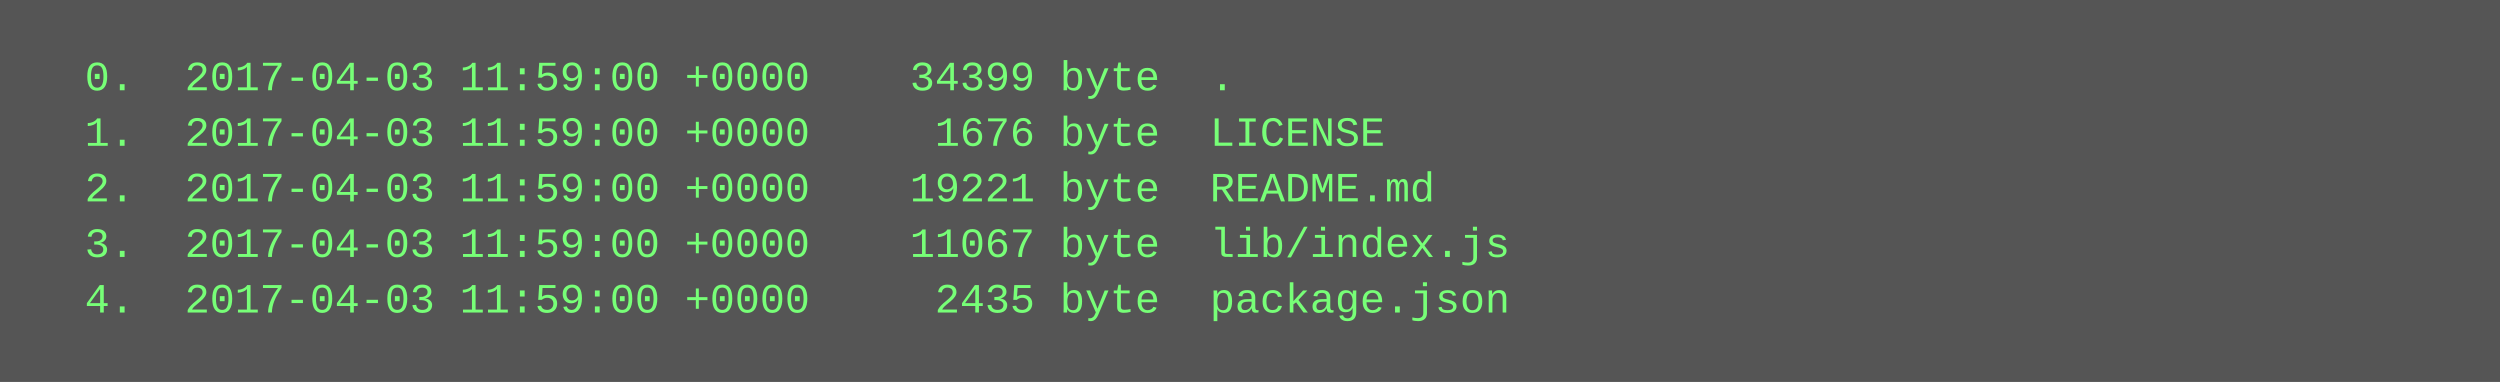
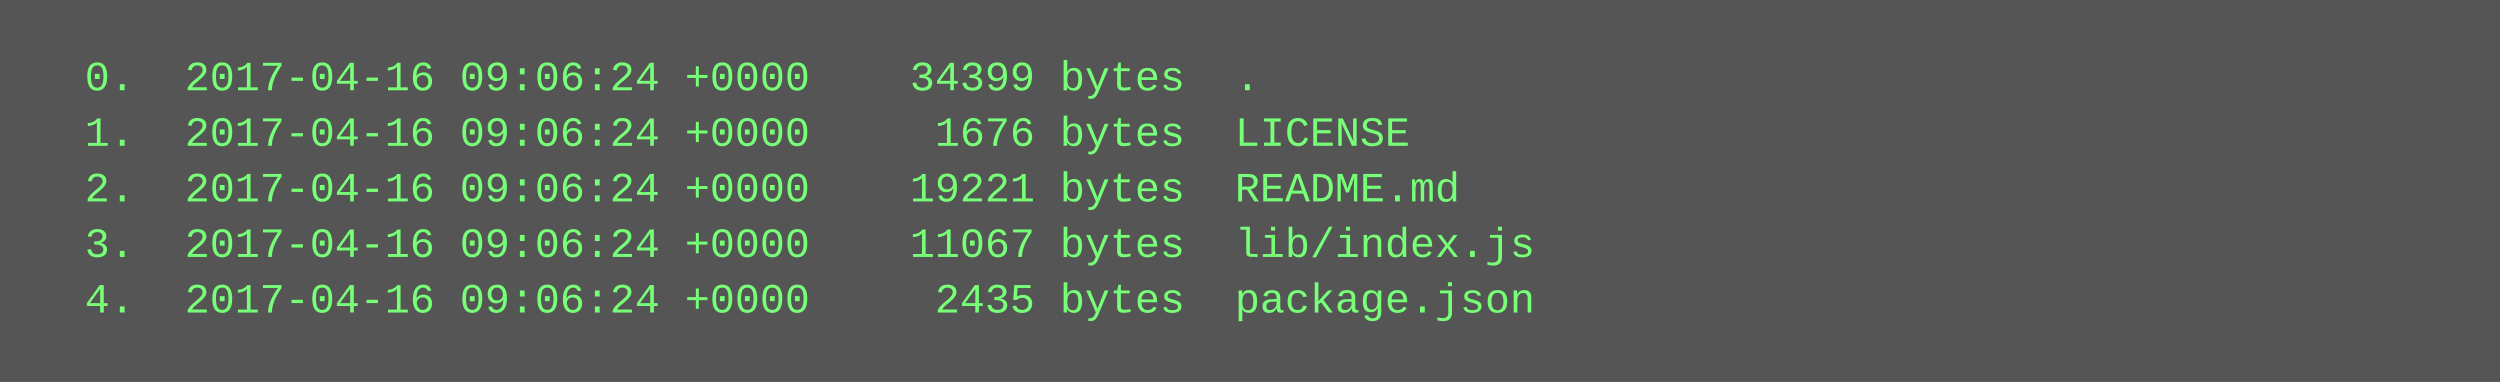
<svg xmlns="http://www.w3.org/2000/svg" height="110" width="720">
  <rect height="110" fill="#555" width="720" />
  <text fill="#7f7" font-family="Courier New" font-size="12" xml:space="preserve">
-     <tspan x="10" y="26">  0.  2017-04-03 11:59:00 +0000    34399 byte  .</tspan>
-     <tspan x="10" y="42">  1.  2017-04-03 11:59:00 +0000     1676 byte  LICENSE</tspan>
-     <tspan x="10" y="58">  2.  2017-04-03 11:59:00 +0000    19221 byte  README.md</tspan>
-     <tspan x="10" y="74">  3.  2017-04-03 11:59:00 +0000    11067 byte  lib/index.js</tspan>
-     <tspan x="10" y="90">  4.  2017-04-03 11:59:00 +0000     2435 byte  package.json</tspan>
+     <tspan x="10" y="26">  0.  2017-04-16 09:06:24 +0000    34399 bytes  .</tspan>
+     <tspan x="10" y="42">  1.  2017-04-16 09:06:24 +0000     1676 bytes  LICENSE</tspan>
+     <tspan x="10" y="58">  2.  2017-04-16 09:06:24 +0000    19221 bytes  README.md</tspan>
+     <tspan x="10" y="74">  3.  2017-04-16 09:06:24 +0000    11067 bytes  lib/index.js</tspan>
+     <tspan x="10" y="90">  4.  2017-04-16 09:06:24 +0000     2435 bytes  package.json</tspan>
  </text>
</svg>
